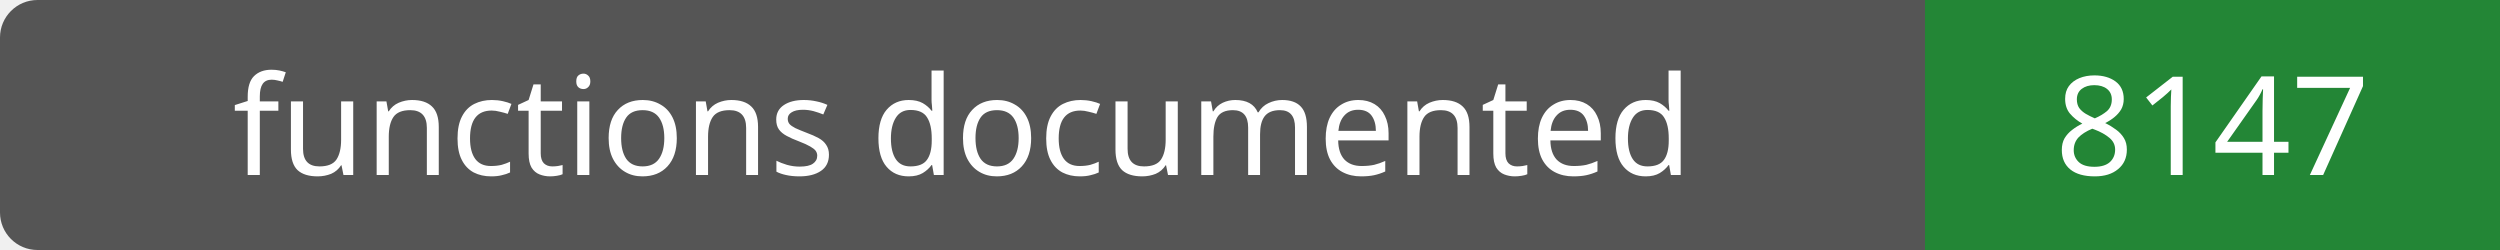
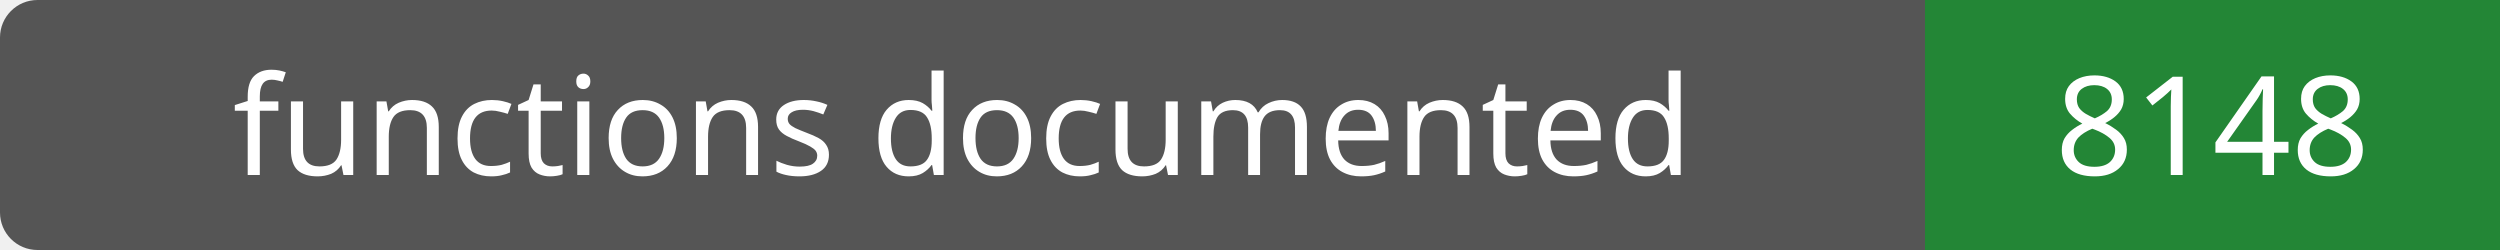
- <svg xmlns="http://www.w3.org/2000/svg" width="200" height="20" role="img" aria-label="functions documented: 8147">
+ <svg xmlns="http://www.w3.org/2000/svg" width="200" height="20" role="img" aria-label="functions documented: 8148">
  <rect width="200" height="20" rx="3" fill="#555" />
  <path fill="#238636" d="M154 0h46v20H154z" />
  <g fill="#fff" text-anchor="middle" font-family="Verdana,sans-serif" font-size="11">
    <text x="77.0" y="14">functions documented</text>
-     <text x="177.0" y="14">8147</text>
+     <text x="177.0" y="14">8148</text>
  </g>
</svg>
